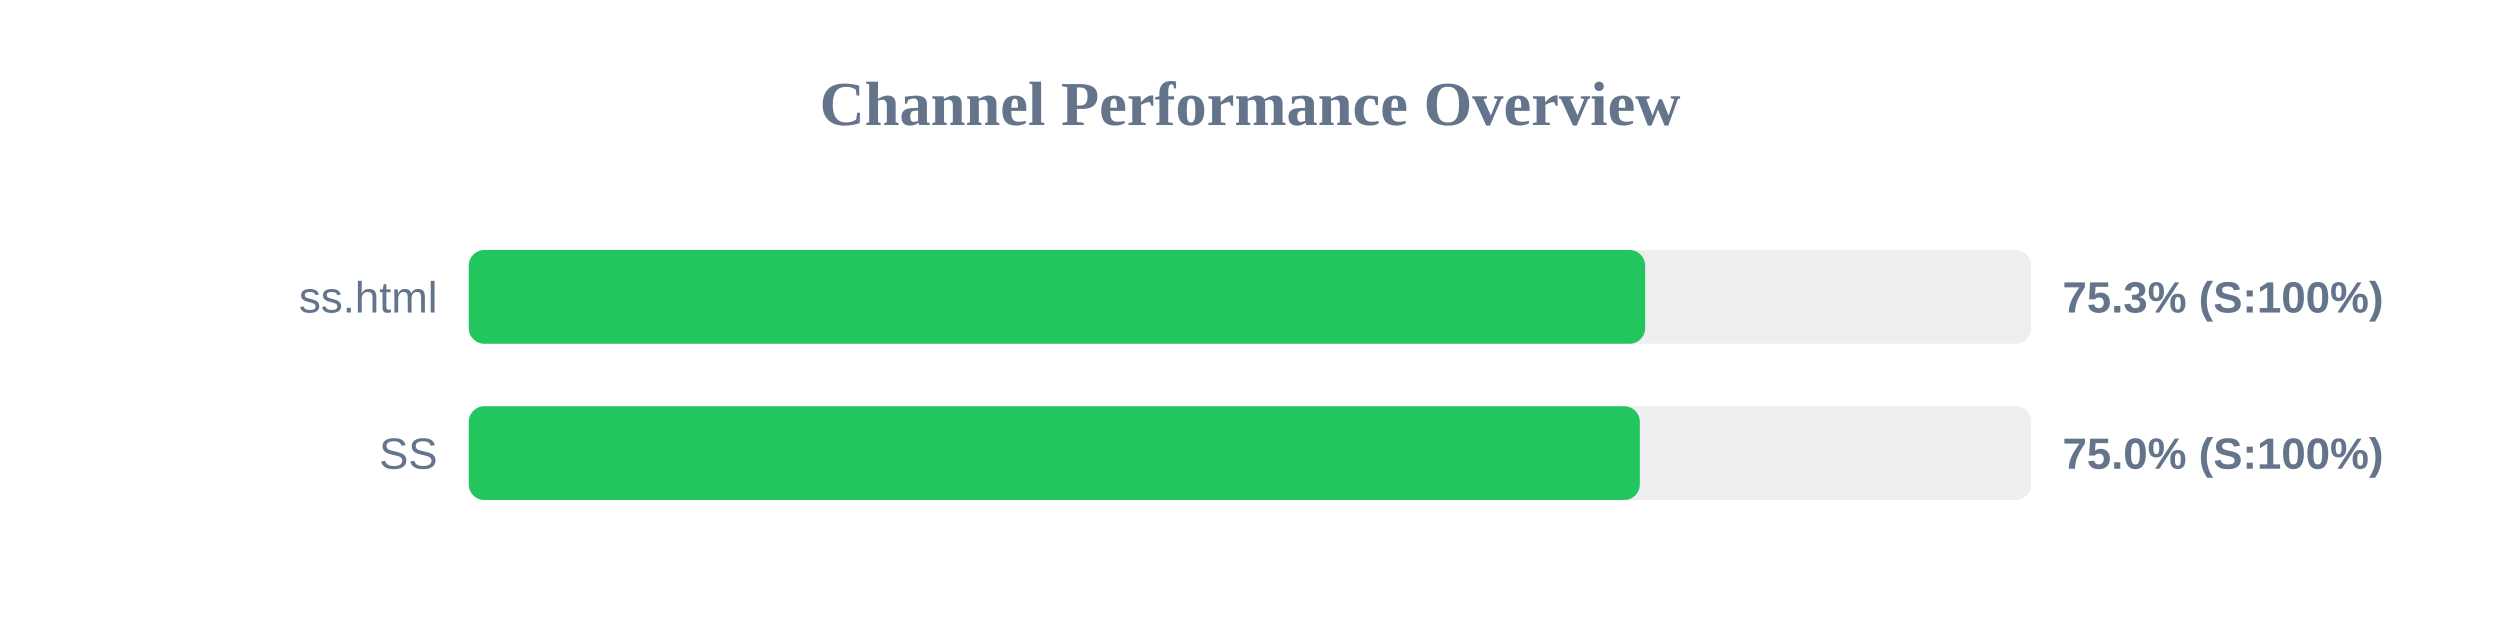
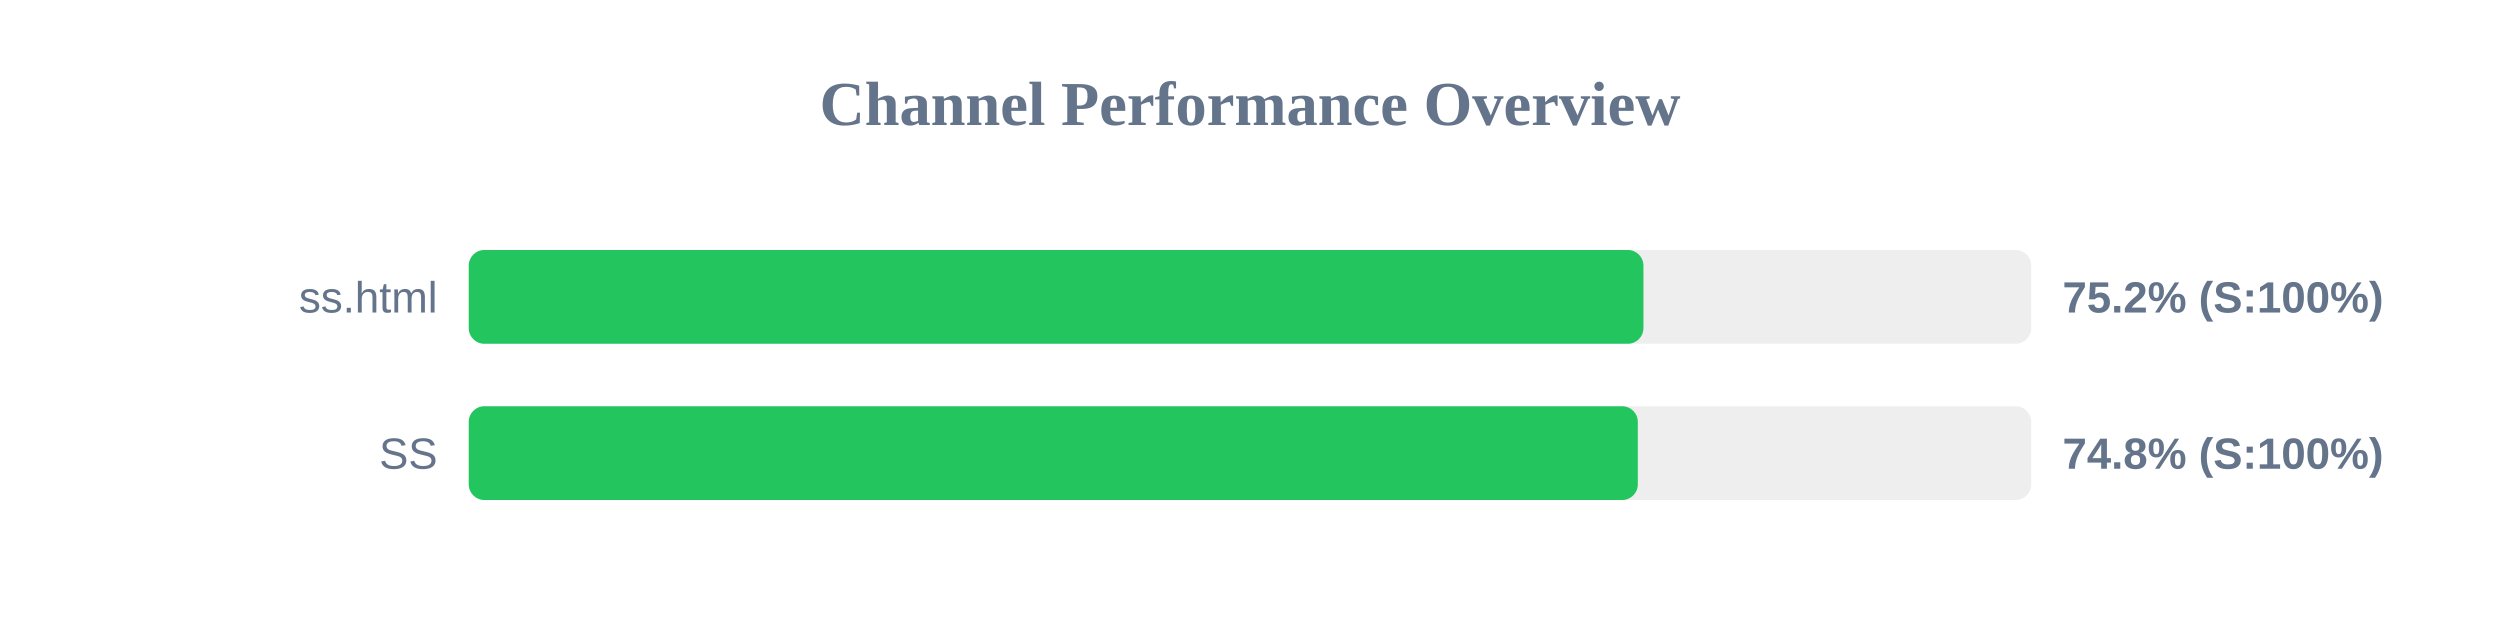
<svg xmlns="http://www.w3.org/2000/svg" width="800" height="200" version="1.1">
  <style>
        .row { font: 14px Arial; fill: #64748b; }
        .score { font: bold 14px Arial; fill: #64748b; }
    </style>
  <text x="400" y="40" text-anchor="middle" font-size="20px" font-weight="bold" fill="#64748b">Channel Performance Overview</text>
  <rect x="150" y="80" width="500" height="30" fill="#eee" rx="5" />
-   <rect x="150" y="80" width="376.45" height="30" fill="#22c55e" rx="5" />
+   <rect x="150" y="80" width="375.9" height="30" fill="#22c55e" rx="5" />
  <text x="140" y="100" text-anchor="end" class="row">ss.html</text>
-   <text x="660" y="100" text-anchor="start" class="score">75.3% (S:100%)</text>
+   <text x="660" y="100" text-anchor="start" class="score">75.2% (S:100%)</text>
  <rect x="150" y="130" width="500" height="30" fill="#eee" rx="5" />
-   <rect x="150" y="130" width="374.75" height="30" fill="#22c55e" rx="5" />
+   <rect x="150" y="130" width="374.1" height="30" fill="#22c55e" rx="5" />
  <text x="140" y="150" text-anchor="end" class="row">SS</text>
-   <text x="660" y="150" text-anchor="start" class="score">75.0% (S:100%)</text>
+   <text x="660" y="150" text-anchor="start" class="score">74.8% (S:100%)</text>
</svg>
